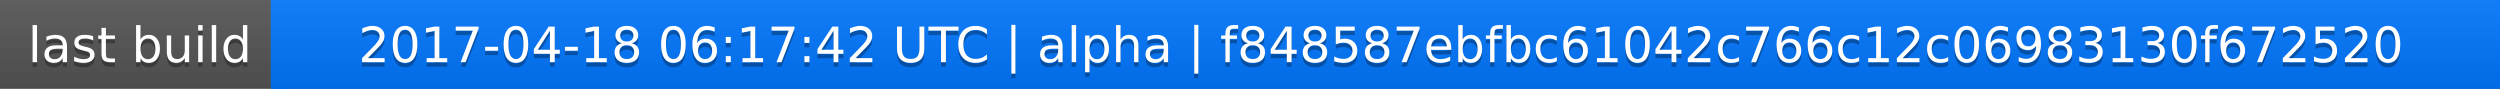
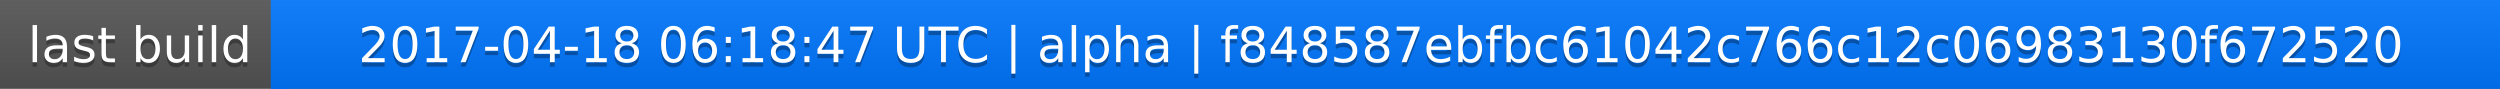
<svg xmlns="http://www.w3.org/2000/svg" width="563" height="20">
  <linearGradient id="a" x2="0" y2="100%">
    <stop offset="0" stop-color="#bbb" stop-opacity=".1" />
    <stop offset="1" stop-opacity=".1" />
  </linearGradient>
  <rect rx="0" width="563" height="20" fill="#555" />
  <rect rx="0" x="61" width="502" height="20" fill="#07f" />
  <path fill="#07f" d="M61 0h4v20h-4z" />
  <rect rx="0" width="563" height="20" fill="url(#a)" />
  <g fill="#fff" text-anchor="middle" font-family="DejaVu Sans,Verdana,Geneva,sans-serif" font-size="11">
    <text x="31.5" y="15" fill="#010101" fill-opacity=".3">last build</text>
    <text x="31.5" y="14">last build</text>
-     <text x="311" y="15" fill="#010101" fill-opacity=".3">2017-04-18 06:17:42 UTC | alpha | f848587ebfbc61042c766c12c06983130f672520</text>
-     <text x="311" y="14">2017-04-18 06:17:42 UTC | alpha | f848587ebfbc61042c766c12c06983130f672520</text>
+     <text x="311" y="15" fill="#010101" fill-opacity=".3">2017-04-18 06:18:47 UTC | alpha | f848587ebfbc61042c766c12c06983130f672520</text>
+     <text x="311" y="14">2017-04-18 06:18:47 UTC | alpha | f848587ebfbc61042c766c12c06983130f672520</text>
  </g>
</svg>
